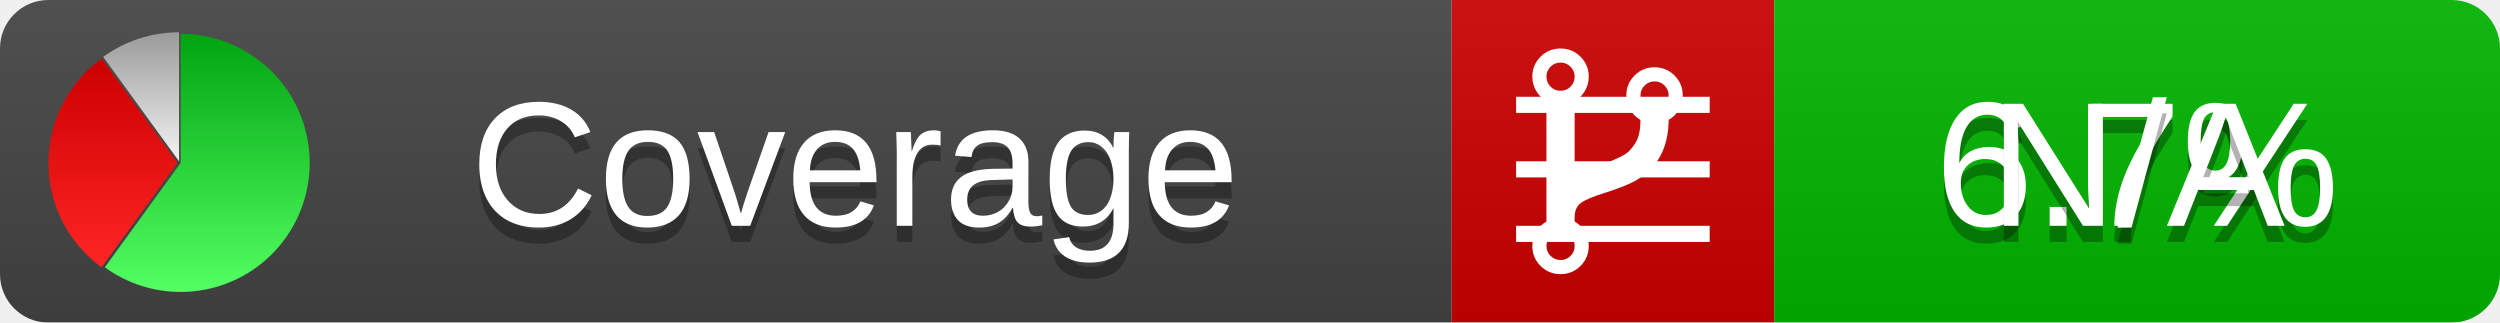
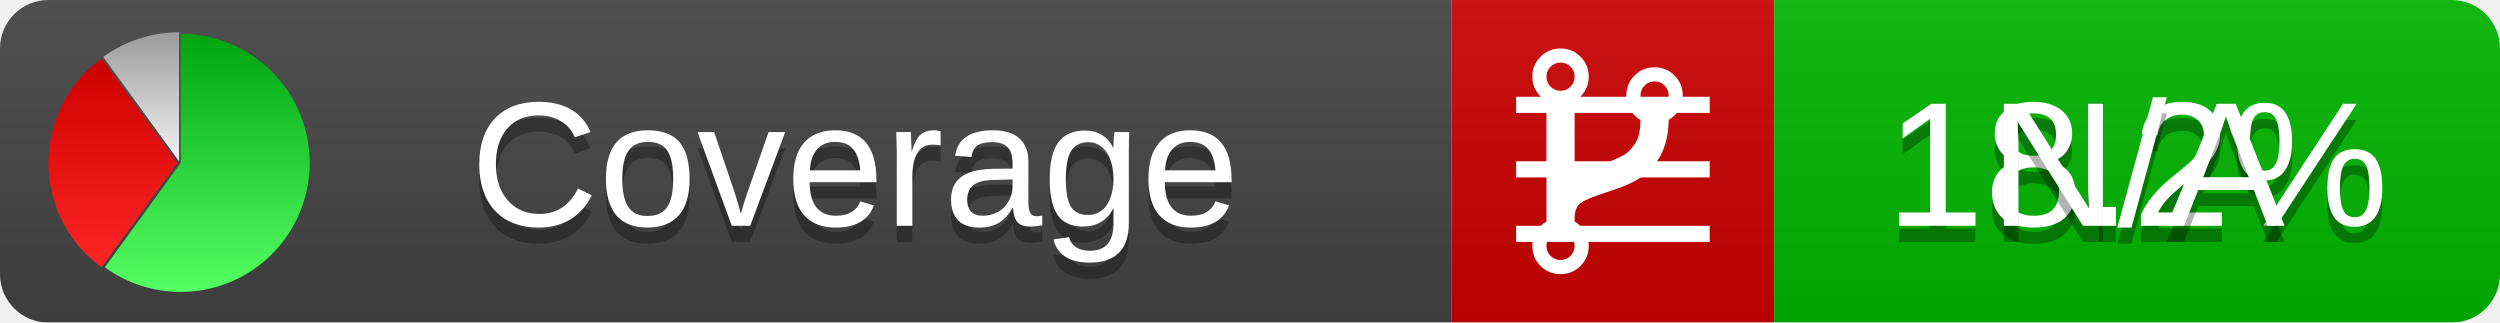
<svg xmlns="http://www.w3.org/2000/svg" xmlns:xlink="http://www.w3.org/1999/xlink" width="155" height="20">
  <style type="text/css">
          
            @keyframes fadeout {
              0 % { visibility: visible; opacity: 1; }
              40% { visibility: visible; opacity: 1; }
              50% { visibility: hidden; opacity: 0; }
              90% { visibility: hidden; opacity: 0; }
              100% { visibility: visible; opacity: 1; }
            }
            @keyframes fadein {
              0% { visibility: hidden; opacity: 0; }
              40% { visibility: hidden; opacity: 0; }
              50% { visibility: visible; opacity: 1; }
              90% { visibility: visible; opacity: 1; }
              100% { visibility: hidden; opacity: 0; }
            }
            .linecoverage {
                animation-duration: 10s;
                animation-name: fadeout;
                animation-iteration-count: infinite;
            }
            .branchcoverage {
                animation-duration: 10s;
                animation-name: fadein;
                animation-iteration-count: infinite;
            }
          
    </style>
  <defs>
    <linearGradient id="gradient" x2="0" y2="100%">
      <stop offset="0" stop-color="#bbb" stop-opacity=".1" />
      <stop offset="1" stop-opacity=".1" />
    </linearGradient>
    <linearGradient id="green" x2="0" y2="100%">
      <stop offset="0" stop-color="#00A410" />
      <stop offset="1" stop-color="#53FF63" />
    </linearGradient>
    <linearGradient id="red" x2="0" y2="100%">
      <stop offset="0" stop-color="#C00" />
      <stop offset="1" stop-color="#FF2525" />
    </linearGradient>
    <linearGradient id="gray" x2="0" y2="100%">
      <stop offset="0" stop-color="#9B9B9B" />
      <stop offset="1" stop-color="#F3F3F3" />
    </linearGradient>
    <mask id="mask">
      <rect width="155" height="20" rx="3" fill="#fff" />
    </mask>
    <g id="icon">
      <path style="fill:url(#green);" d="M205,202.5 l0,-200 a200,200 0 1,1 -117.558,361.803 z" />
      <path style="fill:url(#red);" d="M200,202.5 l-117.558,161.803 a200,200 0 0,1 0,-323.607 z" />
      <path style="fill:url(#gray);" d="M202.5,200 l-117.558,-161.803 a200,200 0 0,1 117.558,-38.196 z" />
    </g>
  </defs>
  <g mask="url(#mask)">
    <rect x="0" y="0" width="90" height="20" fill="#444" />
    <rect x="90" y="0" width="20" height="20" fill="#c00" />
    <rect x="110" y="0" width="45" height="20" fill="#00B600" />
    <rect x="0" y="0" width="155" height="20" fill="url(#gradient)" />
  </g>
  <g>
    <path class="linecoverage" stroke="#fff" d="M94 6.5 h12 M94 10.5 h12 M94 14.5 h12" />
    <path class="branchcoverage" fill="#fff" d="m 97.628,15.247 q 0,-0.364 -0.255,-0.619 -0.255,-0.255 -0.619,-0.255 -0.364,0 -0.619,0.255 -0.255,0.255 -0.255,0.619 0,0.364 0.255,0.619 0.255,0.255 0.619,0.255 0.364,0 0.619,-0.255 0.255,-0.255 0.255,-0.619 z m 0,-10.493 q 0,-0.364 -0.255,-0.619 -0.255,-0.255 -0.619,-0.255 -0.364,0 -0.619,0.255 -0.255,0.255 -0.255,0.619 0,0.364 0.255,0.619 0.255,0.255 0.619,0.255 0.364,0 0.619,-0.255 0.255,-0.255 0.255,-0.619 z m 5.83,1.166 q 0,-0.364 -0.255,-0.619 -0.255,-0.255 -0.619,-0.255 -0.364,0 -0.619,0.255 -0.255,0.255 -0.255,0.619 0,0.364 0.255,0.619 0.255,0.255 0.619,0.255 0.364,0 0.619,-0.255 0.255,-0.255 0.255,-0.619 z m 0.874,0 q 0,0.474 -0.237,0.879 -0.237,0.405 -0.638,0.633 -0.018,2.614 -2.059,3.771 -0.619,0.346 -1.849,0.738 -1.166,0.364 -1.544,0.647 -0.378,0.282 -0.378,0.911 l 0,0.237 q 0.401,0.228 0.638,0.633 0.237,0.405 0.237,0.879 0,0.729 -0.51,1.239 -0.51,0.51 -1.239,0.51 -0.729,0 -1.239,-0.51 -0.51,-0.51 -0.51,-1.239 0,-0.474 0.237,-0.879 0.237,-0.405 0.638,-0.633 l 0,-7.469 q -0.401,-0.228 -0.638,-0.633 -0.237,-0.405 -0.237,-0.879 0,-0.729 0.51,-1.239 0.51,-0.51 1.239,-0.51 0.729,0 1.239,0.51 0.51,0.51 0.51,1.239 0,0.474 -0.237,0.879 -0.237,0.405 -0.638,0.633 l 0,4.527 q 0.492,-0.237 1.403,-0.519 0.501,-0.155 0.797,-0.269 0.296,-0.114 0.642,-0.282 0.346,-0.169 0.537,-0.36 0.191,-0.191 0.369,-0.465 0.178,-0.273 0.255,-0.633 0.077,-0.36 0.077,-0.833 -0.401,-0.228 -0.638,-0.633 -0.237,-0.405 -0.237,-0.879 0,-0.729 0.51,-1.239 0.51,-0.51 1.239,-0.51 0.729,0 1.239,0.51 0.51,0.51 0.51,1.239 z" />
  </g>
  <g fill="#fff" text-anchor="middle" font-family="Verdana,Arial,Geneva,sans-serif" font-size="11">
    <a xlink:href="https://github.com/danielpalme/ReportGenerator" target="_top">
      <use xlink:href="#icon" transform="translate(3,2) scale(.04)" />
    </a>
    <text x="53" y="15" fill="#010101" fill-opacity=".3">Coverage</text>
    <text x="53" y="14" fill="#fff">Coverage</text>
-     <text class="linecoverage" x="132.5" y="15" fill="#010101" fill-opacity=".3">6.7%</text>
-     <text class="linecoverage" x="132.5" y="14">6.7%</text>
+     <text class="linecoverage" x="132.5" y="15" fill="#010101" fill-opacity=".3">18.2%</text>
+     <text class="linecoverage" x="132.5" y="14">18.2%</text>
    <text class="branchcoverage" x="132.5" y="15" fill="#010101" fill-opacity=".3">N/A</text>
    <text class="branchcoverage" x="132.5" y="14">N/A</text>
  </g>
  <g>
    <rect class="linecoverage" x="90" y="0" width="65" height="20" fill-opacity="0" />
    <rect class="branchcoverage" x="90" y="0" width="65" height="20" fill-opacity="0" />
  </g>
</svg>
